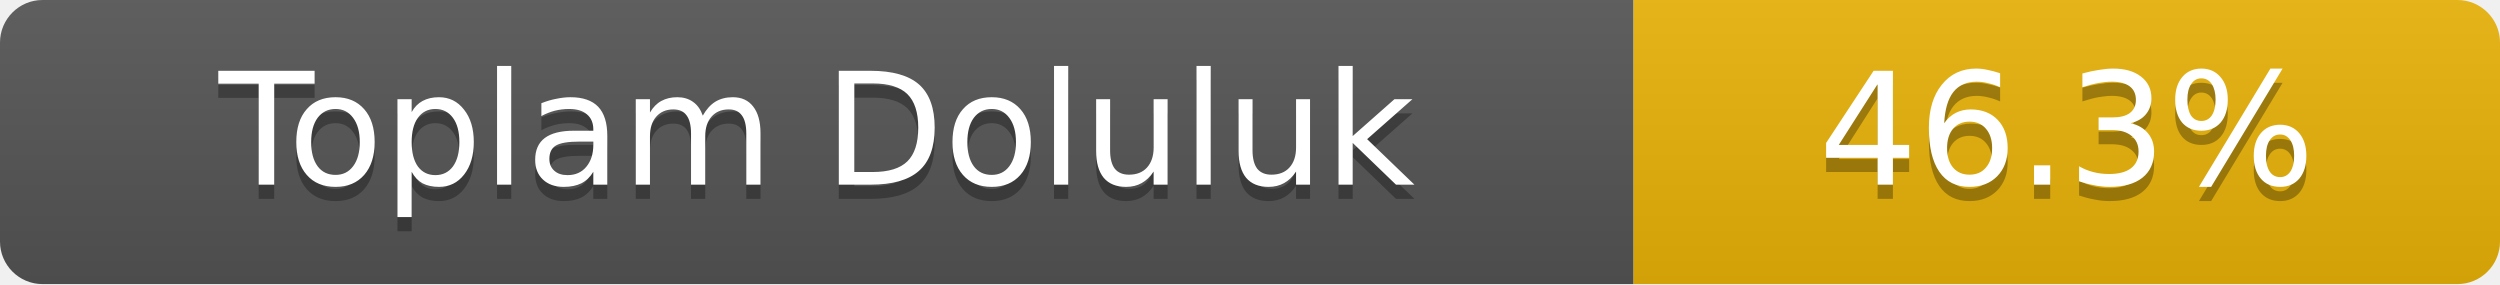
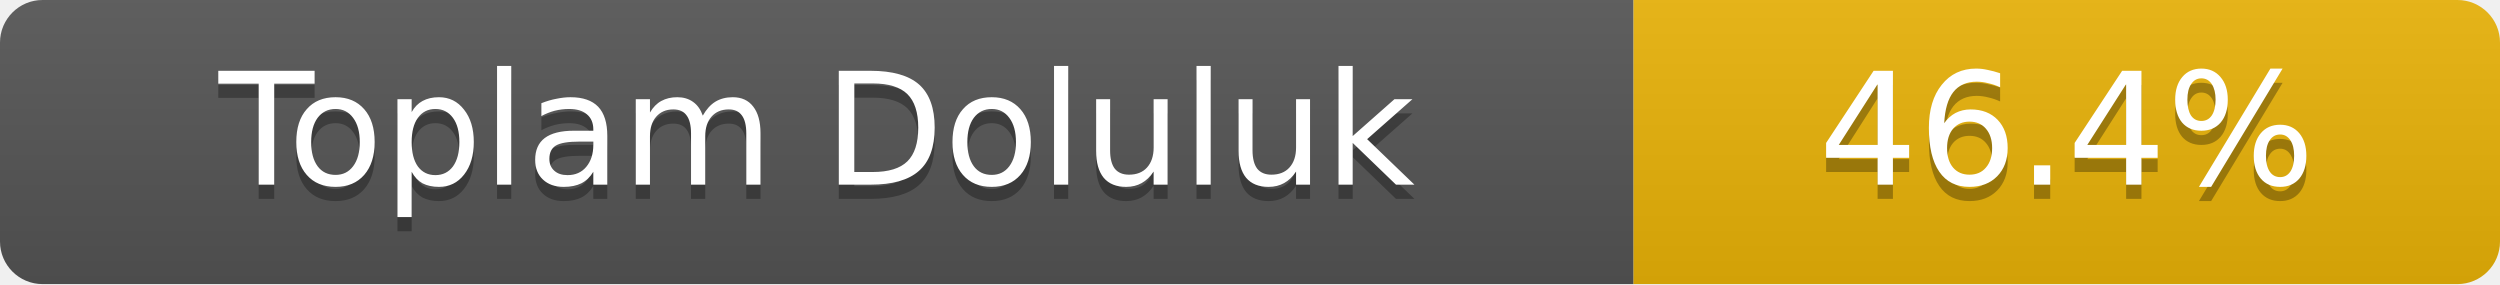
- <svg xmlns="http://www.w3.org/2000/svg" width="176" height="20" role="img" aria-label="Toplam Doluluk: 46.3%">
+ <svg xmlns="http://www.w3.org/2000/svg" width="176" height="20" role="img" aria-label="Toplam Doluluk: 46.4%">
  <linearGradient id="s" x2="0" y2="100%">
    <stop offset="0" stop-color="#bbb" stop-opacity=".1" />
    <stop offset="1" stop-opacity=".1" />
  </linearGradient>
  <clipPath id="r">
    <rect width="176" height="20" rx="3" fill="#fff" />
  </clipPath>
  <g clip-path="url(#r)">
    <rect width="115" height="20" fill="#555" />
    <rect x="115" width="61" height="20" fill="#eab308" />
    <rect width="176" height="20" fill="url(#s)" />
  </g>
  <g fill="#fff" text-anchor="middle" font-family="Verdana,Geneva,DejaVu Sans,sans-serif" font-size="11">
    <text x="57.5" y="14" fill="#010101" fill-opacity=".3">Toplam Doluluk</text>
    <text x="57.5" y="13">Toplam Doluluk</text>
-     <text x="145.5" y="14" fill="#010101" fill-opacity=".3">46.3%</text>
-     <text x="145.5" y="13">46.3%</text>
+     <text x="145.5" y="14" fill="#010101" fill-opacity=".3">46.4%</text>
+     <text x="145.5" y="13">46.4%</text>
  </g>
</svg>
